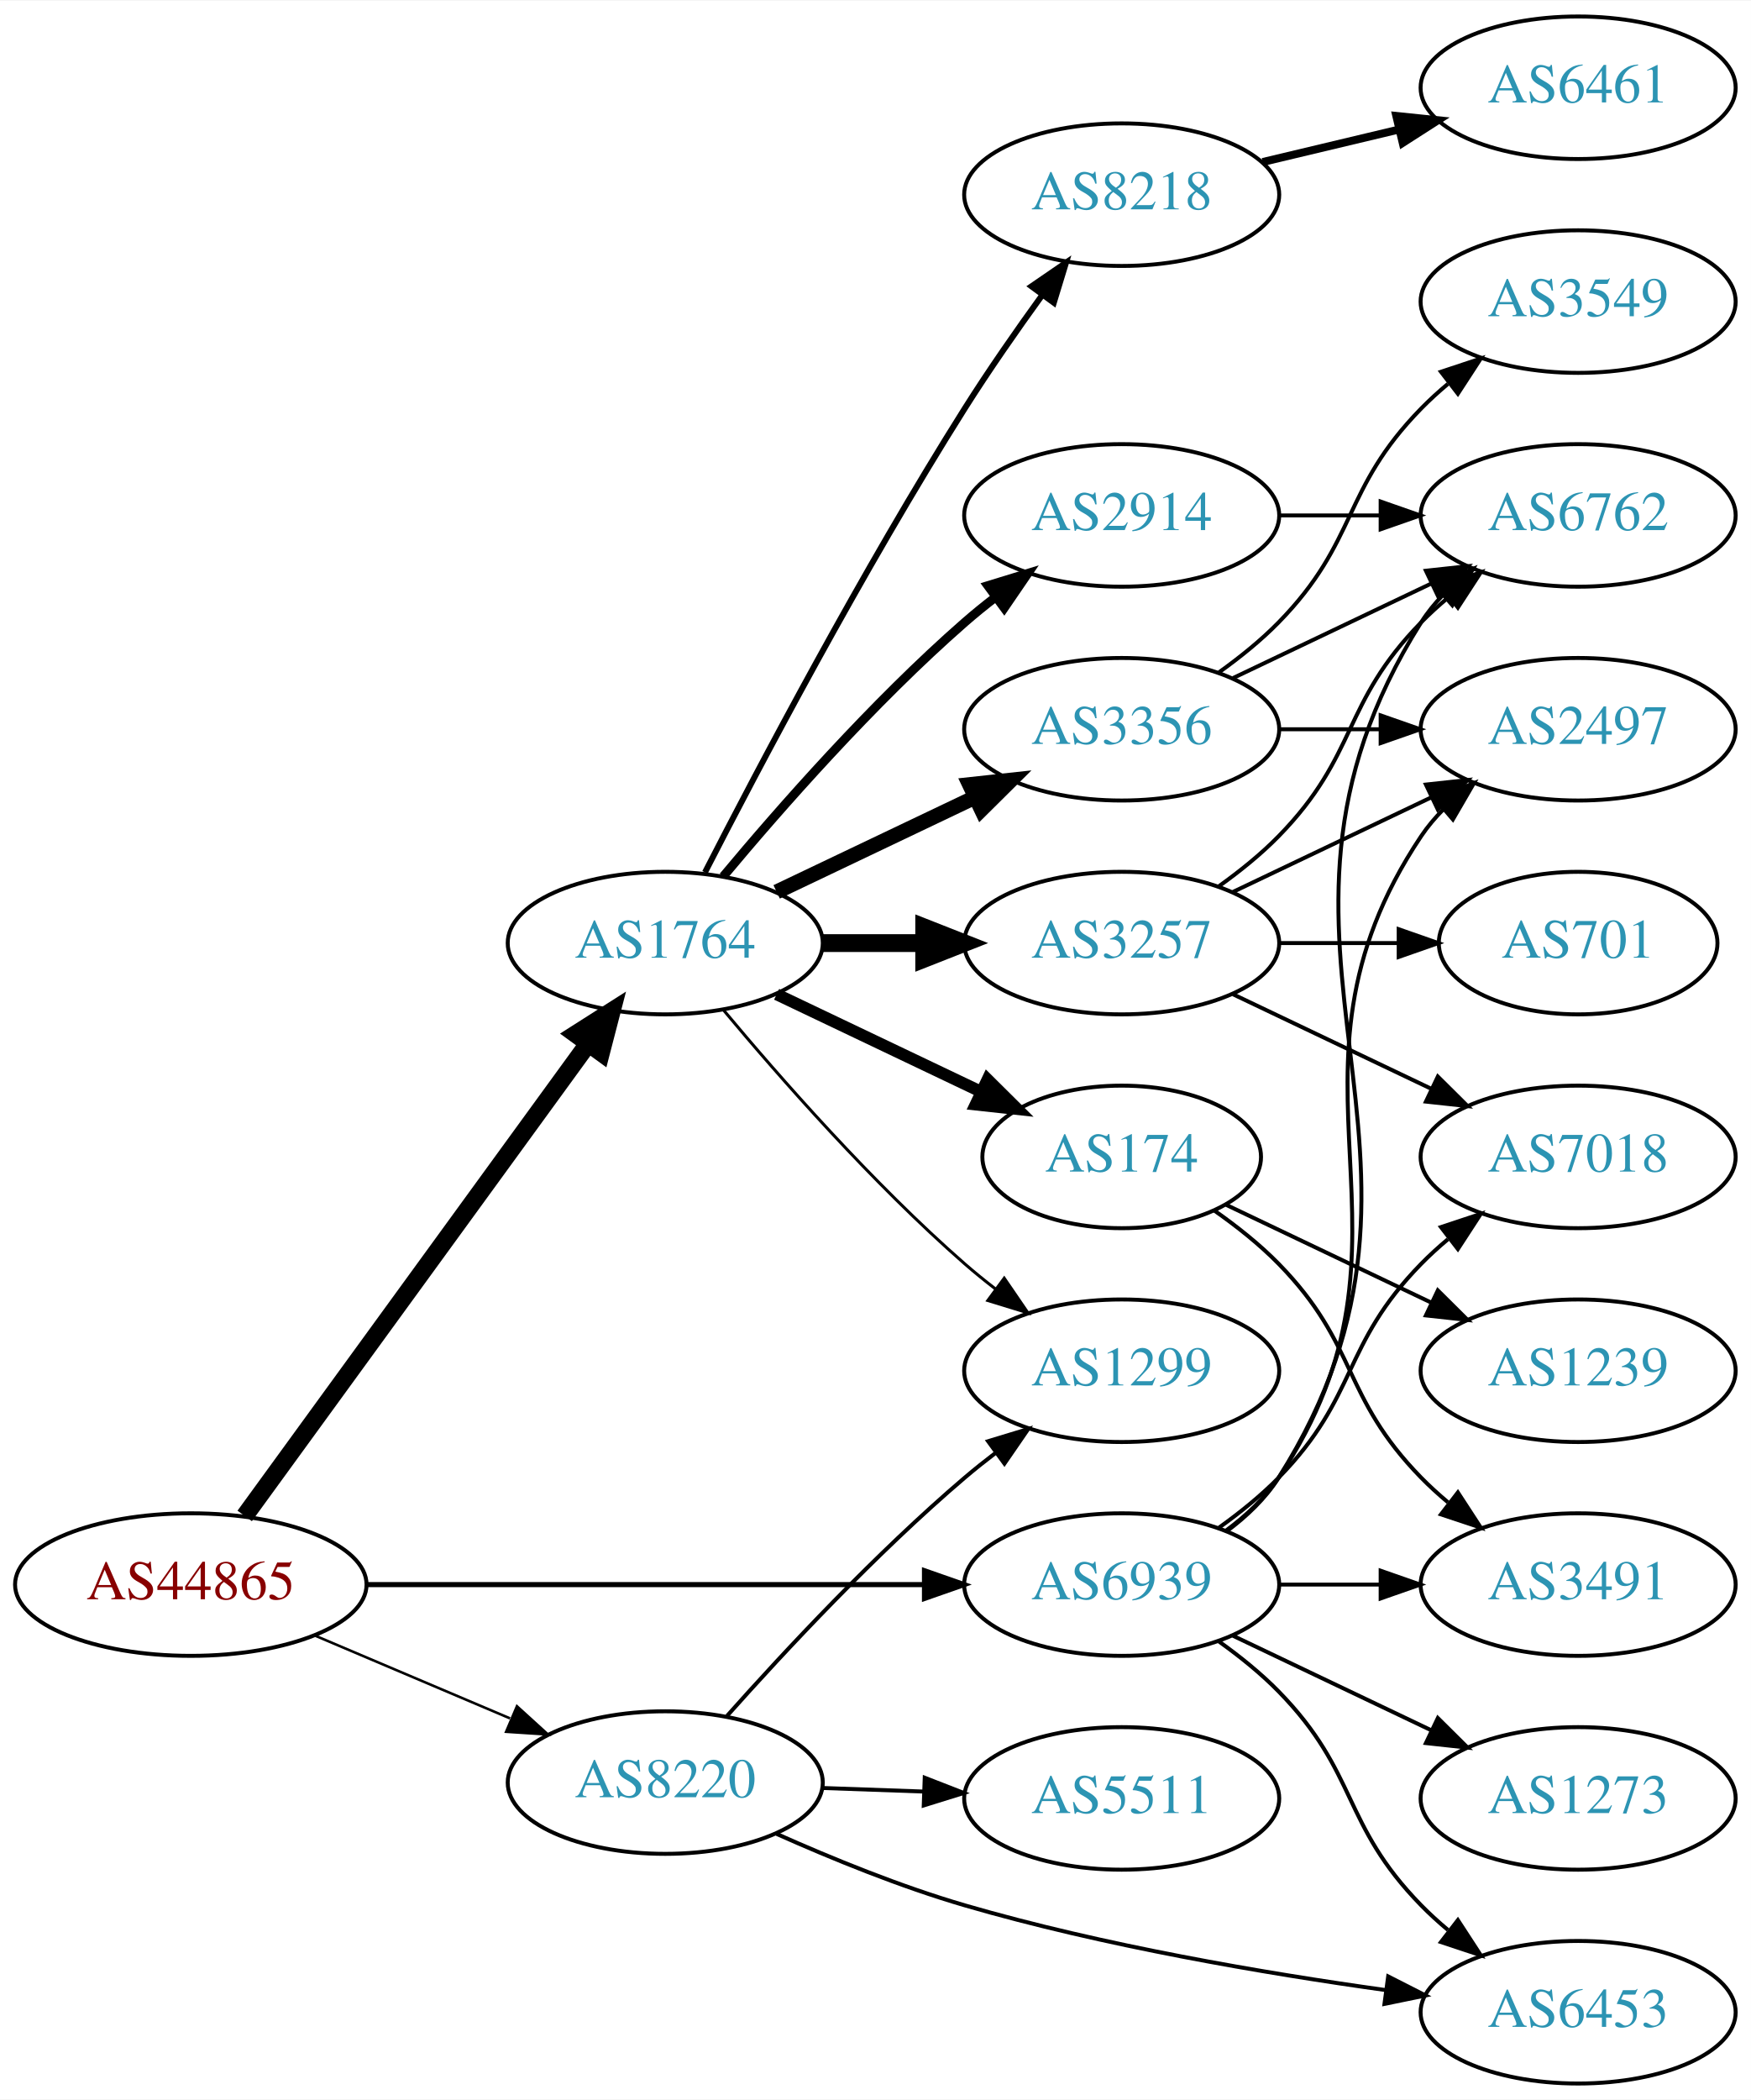
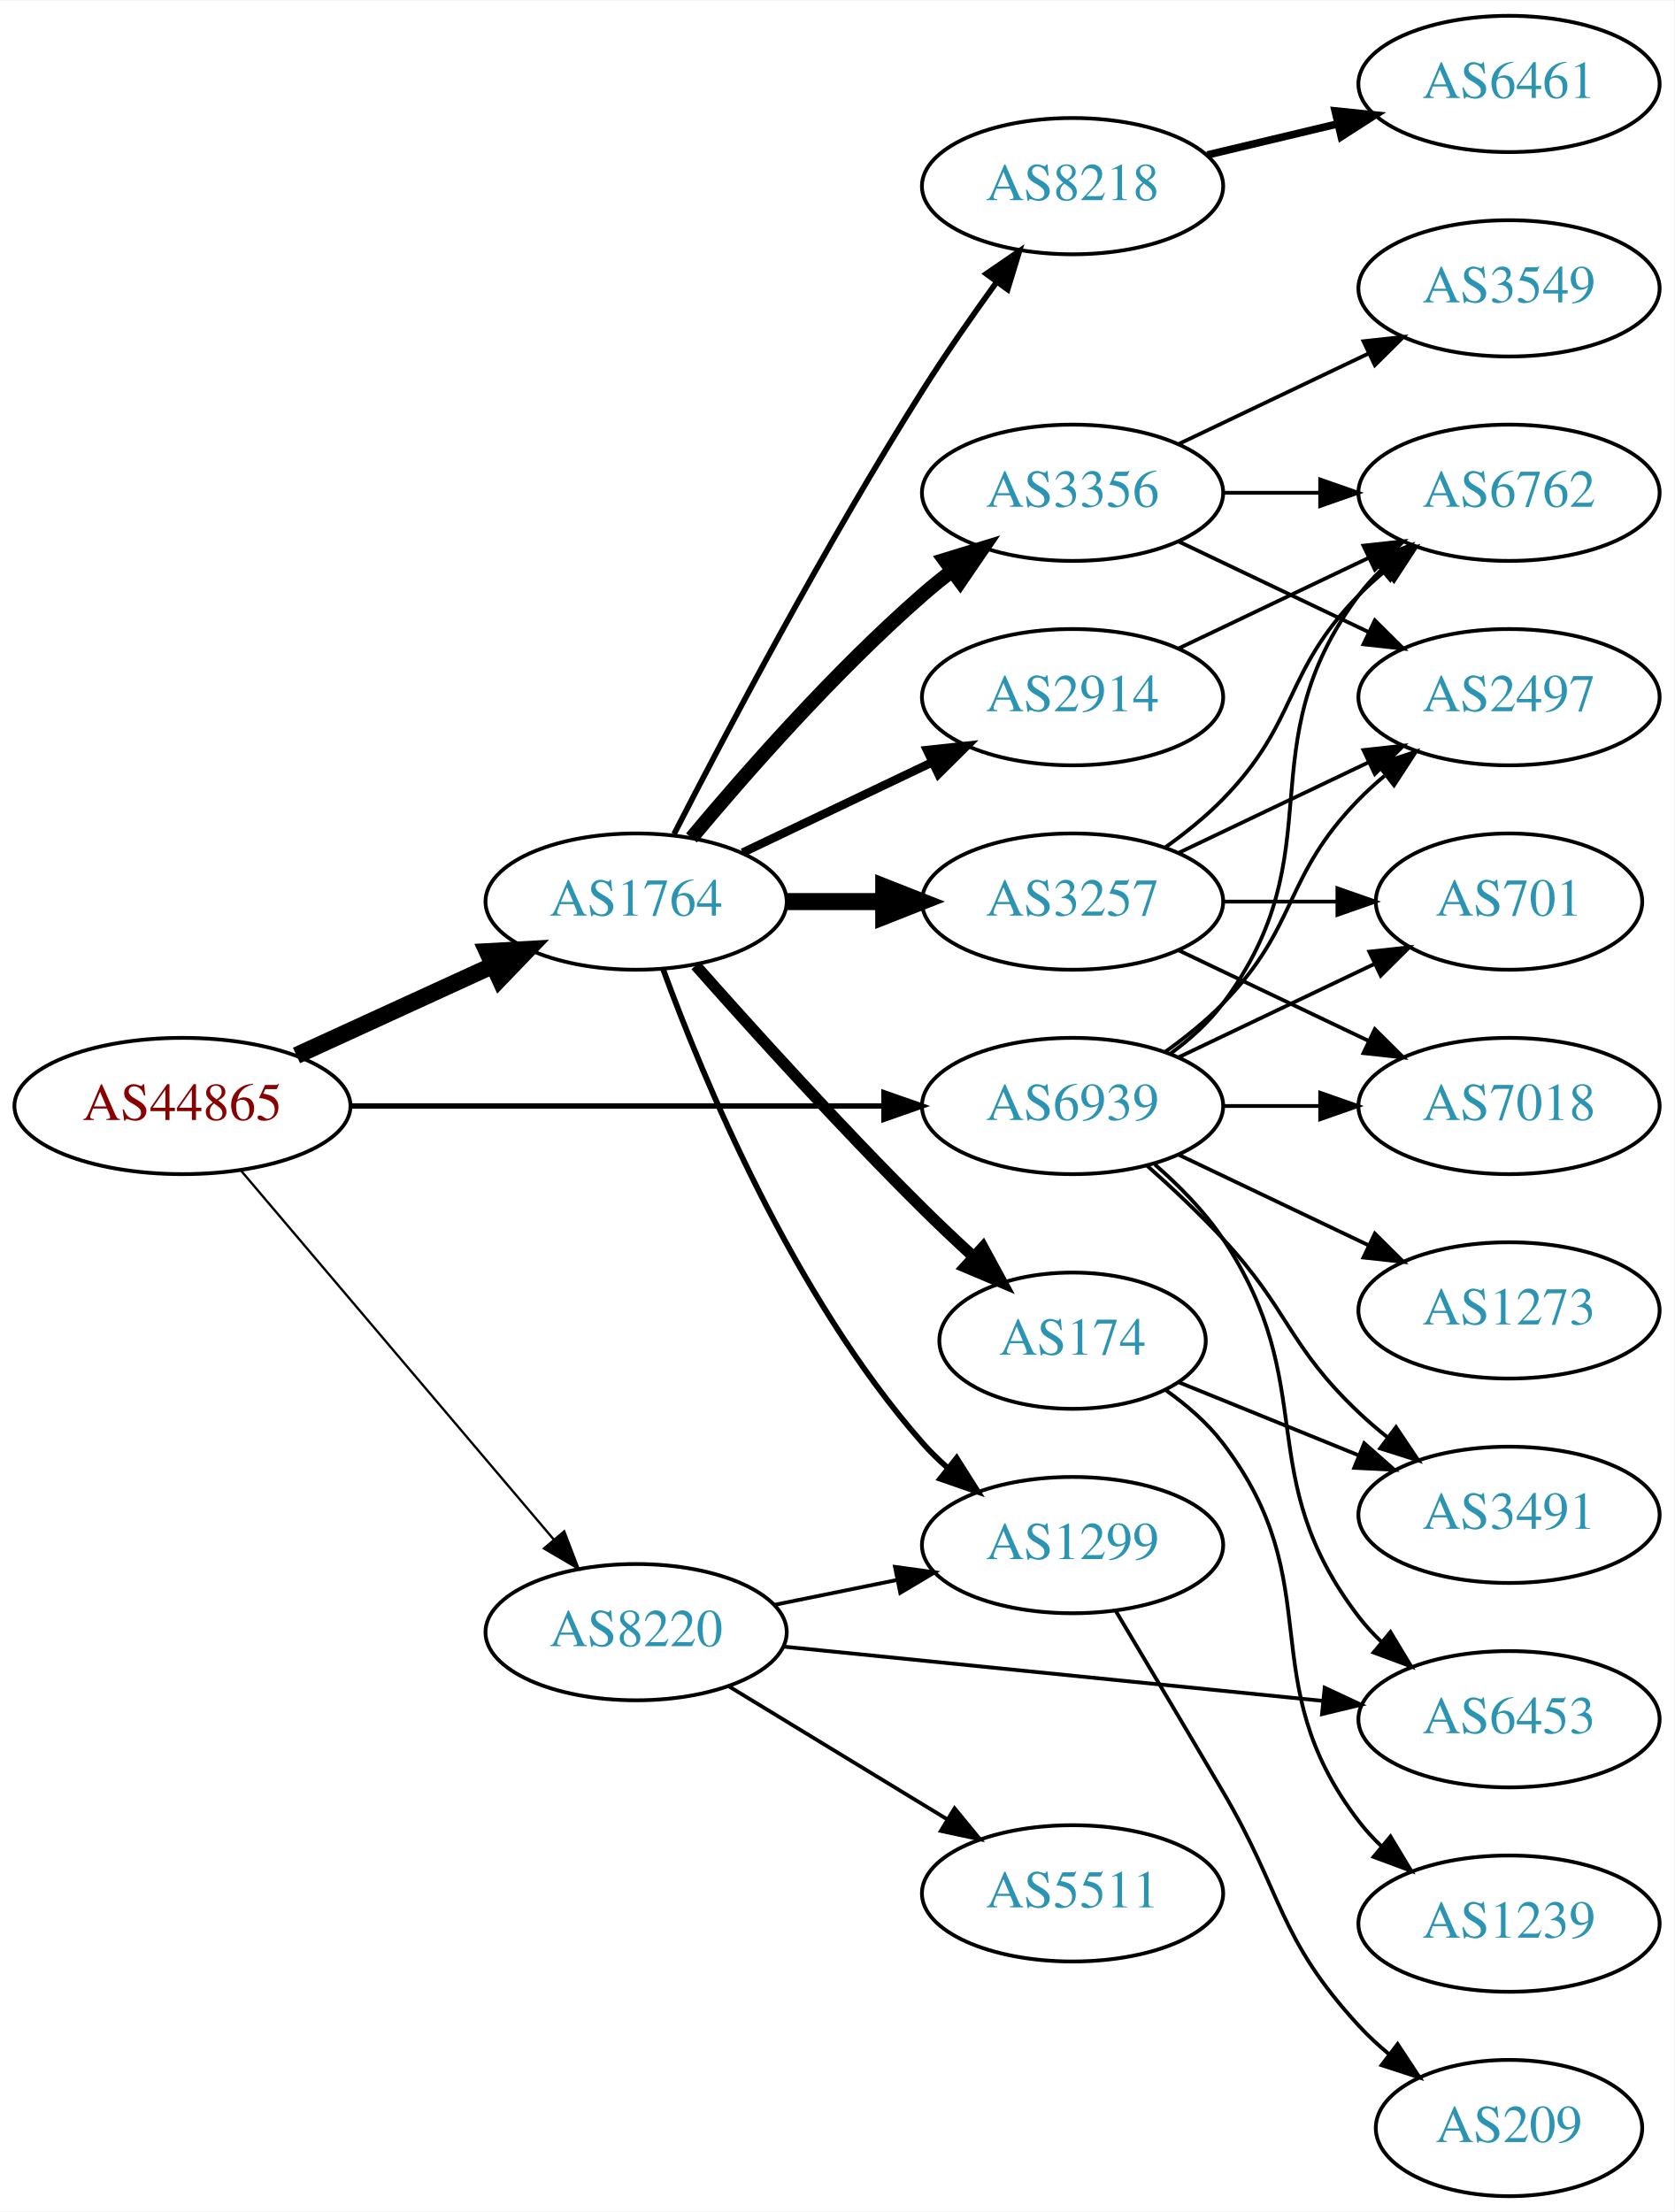
- <svg xmlns="http://www.w3.org/2000/svg" xmlns:xlink="http://www.w3.org/1999/xlink" width="442pt" height="530pt" viewBox="0.00 0.00 442.27 530.00">
-   <g id="graph0" class="graph" transform="scale(1 1) rotate(0) translate(4 526)">
-     <polygon fill="white" stroke="none" points="-4,4 -4,-526 438.271,-526 438.271,4 -4,4" />
+ <svg xmlns="http://www.w3.org/2000/svg" xmlns:xlink="http://www.w3.org/1999/xlink" width="442pt" height="584pt" viewBox="0.00 0.00 442.27 584.00">
+   <g id="graph0" class="graph" transform="scale(1 1) rotate(0) translate(4 580)">
+     <polygon fill="white" stroke="none" points="-4,4 -4,-580 438.271,-580 438.271,4 -4,4" />
    <g id="node1" class="node">
      <g id="a_node1">
        <a xlink:href="/asn/44865" xlink:title="AS44865 ~ derStandard.at GmbH [AT]">
-           <ellipse fill="#ffffff" stroke="black" cx="44.196" cy="-126" rx="44.393" ry="18" />
-           <text text-anchor="middle" x="44.196" y="-122.3" font-family="Times,serif" font-size="14.00" fill="#880000">AS44865</text>
+           <ellipse fill="#ffffff" stroke="black" cx="44.196" cy="-288" rx="44.393" ry="18" />
+           <text text-anchor="middle" x="44.196" y="-284.3" font-family="Times,serif" font-size="14.00" fill="#880000">AS44865</text>
        </a>
      </g>
    </g>
    <g id="node2" class="node">
      <g id="a_node2">
        <a xlink:href="/asn/1764" xlink:title="AS1764 ~ NEXTLAYER-AS [AT]">
-           <ellipse fill="#ffffff" stroke="black" cx="164.039" cy="-288" rx="39.794" ry="18" />
-           <text text-anchor="middle" x="164.039" y="-284.3" font-family="Times,serif" font-size="14.00" fill="#2c94b3">AS1764</text>
+           <ellipse fill="#ffffff" stroke="black" cx="164.039" cy="-342" rx="39.794" ry="18" />
+           <text text-anchor="middle" x="164.039" y="-338.3" font-family="Times,serif" font-size="14.00" fill="#2c94b3">AS1764</text>
        </a>
      </g>
    </g>
    <g id="edge1" class="edge">
-       <path fill="none" stroke="black" stroke-width="4.5" d="M57.807,-143.337C78.628,-171.96 120.29,-229.233 144.479,-262.486" />
-       <polygon fill="black" stroke="black" stroke-width="4.5" points="141.451,-265.017 150.518,-270.788 147.82,-260.385 141.451,-265.017" />
+       <path fill="none" stroke="black" stroke-width="4.5" d="M74.326,-301.348C89.937,-308.502 109.335,-317.391 126.007,-325.03" />
+       <polygon fill="black" stroke="black" stroke-width="4.5" points="124.727,-328.775 135.459,-329.362 128.008,-321.616 124.727,-328.775" />
    </g>
    <g id="node3" class="node">
      <g id="a_node3">
        <a xlink:href="/asn/8220" xlink:title="AS8220 ~ COLT [GB]">
-           <ellipse fill="#ffffff" stroke="black" cx="164.039" cy="-76" rx="39.794" ry="18" />
-           <text text-anchor="middle" x="164.039" y="-72.3" font-family="Times,serif" font-size="14.00" fill="#2c94b3">AS8220</text>
+           <ellipse fill="#ffffff" stroke="black" cx="164.039" cy="-149" rx="39.794" ry="18" />
+           <text text-anchor="middle" x="164.039" y="-145.3" font-family="Times,serif" font-size="14.00" fill="#2c94b3">AS8220</text>
        </a>
      </g>
    </g>
    <g id="edge2" class="edge">
-       <path fill="none" stroke="black" stroke-width="0.643" d="M75.543,-113.124C90.566,-106.75 108.857,-98.989 124.824,-92.214" />
-       <polygon fill="black" stroke="black" stroke-width="0.643" points="126.577,-95.272 134.416,-88.144 123.843,-88.829 126.577,-95.272" />
+       <path fill="none" stroke="black" stroke-width="0.614" d="M59.646,-270.956C80.343,-246.543 118.542,-201.485 142.267,-173.501" />
+       <polygon fill="black" stroke="black" stroke-width="0.614" points="145.042,-175.64 148.839,-165.749 139.702,-171.114 145.042,-175.64" />
    </g>
    <g id="node4" class="node">
      <g id="a_node4">
        <a xlink:href="/asn/6939" xlink:title="AS6939 ~ Hurricane Electric LLC [US]">
-           <ellipse fill="#ffffff" stroke="black" cx="279.332" cy="-126" rx="39.794" ry="18" />
-           <text text-anchor="middle" x="279.332" y="-122.3" font-family="Times,serif" font-size="14.00" fill="#2c94b3">AS6939</text>
+           <ellipse fill="#ffffff" stroke="black" cx="279.332" cy="-288" rx="39.794" ry="18" />
+           <text text-anchor="middle" x="279.332" y="-284.3" font-family="Times,serif" font-size="14.00" fill="#2c94b3">AS6939</text>
        </a>
      </g>
    </g>
    <g id="edge3" class="edge">
-       <path fill="none" stroke="black" stroke-width="1.286" d="M88.501,-126C128.439,-126 187.674,-126 229.329,-126" />
-       <polygon fill="black" stroke="black" stroke-width="1.286" points="229.518,-129.5 239.518,-126 229.518,-122.5 229.518,-129.5" />
+       <path fill="none" stroke="black" stroke-width="1.432" d="M88.501,-288C128.439,-288 187.674,-288 229.329,-288" />
+       <polygon fill="black" stroke="black" stroke-width="1.432" points="229.518,-291.5 239.518,-288 229.518,-284.5 229.518,-291.5" />
    </g>
    <g id="node5" class="node">
      <g id="a_node5">
        <a xlink:href="/asn/3257" xlink:title="AS3257 ~ GTT [DE]">
-           <ellipse fill="#ffffff" stroke="black" cx="279.332" cy="-288" rx="39.794" ry="18" />
-           <text text-anchor="middle" x="279.332" y="-284.3" font-family="Times,serif" font-size="14.00" fill="#2c94b3">AS3257</text>
+           <ellipse fill="#ffffff" stroke="black" cx="279.332" cy="-342" rx="39.794" ry="18" />
+           <text text-anchor="middle" x="279.332" y="-338.3" font-family="Times,serif" font-size="14.00" fill="#2c94b3">AS3257</text>
        </a>
      </g>
    </g>
    <g id="edge4" class="edge">
-       <path fill="none" stroke="black" stroke-width="4.5" d="M203.711,-288C211.914,-288 220.678,-288 229.21,-288" />
-       <polygon fill="black" stroke="black" stroke-width="4.5" points="229.449,-291.938 239.449,-288 229.449,-284.063 229.449,-291.938" />
+       <path fill="none" stroke="black" stroke-width="4.5" d="M203.711,-342C211.914,-342 220.678,-342 229.21,-342" />
+       <polygon fill="black" stroke="black" stroke-width="4.5" points="229.449,-345.938 239.449,-342 229.449,-338.063 229.449,-345.938" />
    </g>
    <g id="node6" class="node">
      <g id="a_node6">
-         <a xlink:href="/asn/174" xlink:title="AS174 ~ Cogent Communications [US]">
-           <ellipse fill="#ffffff" stroke="black" cx="279.332" cy="-234" rx="35.194" ry="18" />
-           <text text-anchor="middle" x="279.332" y="-230.3" font-family="Times,serif" font-size="14.00" fill="#2c94b3">AS174</text>
+         <a xlink:href="/asn/8218" xlink:title="AS8218 ~ legacy Neotelecoms [FR]">
+           <ellipse fill="#ffffff" stroke="black" cx="279.332" cy="-531" rx="39.794" ry="18" />
+           <text text-anchor="middle" x="279.332" y="-527.3" font-family="Times,serif" font-size="14.00" fill="#2c94b3">AS8218</text>
        </a>
      </g>
    </g>
    <g id="edge5" class="edge">
-       <path fill="none" stroke="black" stroke-width="3" d="M192.175,-275.066C207.607,-267.71 227.092,-258.423 243.628,-250.541" />
-       <polygon fill="black" stroke="black" stroke-width="3" points="245.448,-253.551 252.969,-246.089 242.436,-247.232 245.448,-253.551" />
+       <path fill="none" stroke="black" stroke-width="1.5" d="M174.065,-359.852C187.501,-386.055 213.95,-436.237 239.685,-477 245.748,-486.604 252.868,-496.813 259.333,-505.739" />
+       <polygon fill="black" stroke="black" stroke-width="1.5" points="256.54,-507.848 265.276,-513.843 262.185,-503.709 256.54,-507.848" />
    </g>
    <g id="node7" class="node">
      <g id="a_node7">
-         <a xlink:href="/asn/3356" xlink:title="AS3356 ~ Level 3 Parent, LLC [US]">
-           <ellipse fill="#ffffff" stroke="black" cx="279.332" cy="-342" rx="39.794" ry="18" />
-           <text text-anchor="middle" x="279.332" y="-338.3" font-family="Times,serif" font-size="14.00" fill="#2c94b3">AS3356</text>
+         <a xlink:href="/asn/174" xlink:title="AS174 ~ Cogent Communications [US]">
+           <ellipse fill="#ffffff" stroke="black" cx="279.332" cy="-226" rx="35.194" ry="18" />
+           <text text-anchor="middle" x="279.332" y="-222.3" font-family="Times,serif" font-size="14.00" fill="#2c94b3">AS174</text>
        </a>
      </g>
    </g>
    <g id="edge6" class="edge">
-       <path fill="none" stroke="black" stroke-width="3.75" d="M192.175,-300.934C207.169,-308.081 225.99,-317.052 242.213,-324.785" />
-       <polygon fill="black" stroke="black" stroke-width="3.75" points="240.884,-328.028 251.417,-329.171 243.895,-321.709 240.884,-328.028" />
+       <path fill="none" stroke="black" stroke-width="3" d="M179.768,-325.145C194.526,-308.469 218.092,-282.407 239.685,-261 243.968,-256.754 248.639,-252.348 253.207,-248.152" />
+       <polygon fill="black" stroke="black" stroke-width="3" points="255.648,-250.663 260.708,-241.354 250.948,-245.475 255.648,-250.663" />
    </g>
    <g id="node8" class="node">
      <g id="a_node8">
        <a xlink:href="/asn/2914" xlink:title="AS2914 ~ NTT America, Inc. [US]">
          <ellipse fill="#ffffff" stroke="black" cx="279.332" cy="-396" rx="39.794" ry="18" />
          <text text-anchor="middle" x="279.332" y="-392.3" font-family="Times,serif" font-size="14.00" fill="#2c94b3">AS2914</text>
        </a>
      </g>
    </g>
    <g id="edge7" class="edge">
-       <path fill="none" stroke="black" stroke-width="2.25" d="M178.669,-304.817C192.951,-321.929 216.498,-348.745 239.685,-369 242.151,-371.154 244.789,-373.294 247.487,-375.372" />
-       <polygon fill="black" stroke="black" stroke-width="2.25" points="245.512,-378.264 255.641,-381.37 249.66,-372.625 245.512,-378.264" />
+       <path fill="none" stroke="black" stroke-width="2.25" d="M192.175,-354.934C207.169,-362.081 225.99,-371.052 242.213,-378.785" />
+       <polygon fill="black" stroke="black" stroke-width="2.25" points="240.884,-382.028 251.417,-383.171 243.895,-375.709 240.884,-382.028" />
    </g>
    <g id="node9" class="node">
      <g id="a_node9">
-         <a xlink:href="/asn/8218" xlink:title="AS8218 ~ legacy Neotelecoms [FR]">
-           <ellipse fill="#ffffff" stroke="black" cx="279.332" cy="-477" rx="39.794" ry="18" />
-           <text text-anchor="middle" x="279.332" y="-473.3" font-family="Times,serif" font-size="14.00" fill="#2c94b3">AS8218</text>
+         <a xlink:href="/asn/3356" xlink:title="AS3356 ~ Level 3 Parent, LLC [US]">
+           <ellipse fill="#ffffff" stroke="black" cx="279.332" cy="-450" rx="39.794" ry="18" />
+           <text text-anchor="middle" x="279.332" y="-446.3" font-family="Times,serif" font-size="14.00" fill="#2c94b3">AS3356</text>
        </a>
      </g>
    </g>
    <g id="edge8" class="edge">
-       <path fill="none" stroke="black" stroke-width="1.5" d="M174.065,-305.852C187.501,-332.055 213.95,-382.237 239.685,-423 245.748,-432.604 252.868,-442.813 259.333,-451.739" />
-       <polygon fill="black" stroke="black" stroke-width="1.5" points="256.54,-453.848 265.276,-459.843 262.185,-449.709 256.54,-453.848" />
+       <path fill="none" stroke="black" stroke-width="3.75" d="M178.669,-358.817C192.951,-375.929 216.498,-402.745 239.685,-423 242.151,-425.154 244.789,-427.294 247.487,-429.372" />
+       <polygon fill="black" stroke="black" stroke-width="3.75" points="245.512,-432.264 255.641,-435.37 249.66,-426.625 245.512,-432.264" />
    </g>
    <g id="node10" class="node">
      <g id="a_node10">
        <a xlink:href="/asn/1299" xlink:title="AS1299 ~ Telia Carrier [EU]">
-           <ellipse fill="#ffffff" stroke="black" cx="279.332" cy="-180" rx="39.794" ry="18" />
-           <text text-anchor="middle" x="279.332" y="-176.3" font-family="Times,serif" font-size="14.00" fill="#2c94b3">AS1299</text>
+           <ellipse fill="#ffffff" stroke="black" cx="279.332" cy="-172" rx="39.794" ry="18" />
+           <text text-anchor="middle" x="279.332" y="-168.3" font-family="Times,serif" font-size="14.00" fill="#2c94b3">AS1299</text>
        </a>
      </g>
    </g>
    <g id="edge9" class="edge">
-       <path fill="none" stroke="black" stroke-width="0.75" d="M178.669,-271.183C192.951,-254.071 216.498,-227.255 239.685,-207 242.151,-204.846 244.789,-202.706 247.487,-200.628" />
-       <polygon fill="black" stroke="black" stroke-width="0.75" points="249.66,-203.375 255.641,-194.63 245.512,-197.736 249.66,-203.375" />
-     </g>
-     <g id="edge21" class="edge">
-       <path fill="none" stroke="black" d="M179.634,-92.828C194.103,-109.067 217.287,-133.928 239.685,-153 242.178,-155.122 244.835,-157.241 247.544,-159.305" />
-       <polygon fill="black" stroke="black" points="245.58,-162.204 255.718,-165.281 249.712,-156.553 245.58,-162.204" />
+       <path fill="none" stroke="black" stroke-width="1.5" d="M171.186,-324.083C181.73,-295.265 205.482,-237.915 239.685,-199 241.661,-196.752 243.86,-194.596 246.18,-192.55" />
+       <polygon fill="black" stroke="black" stroke-width="1.5" points="248.713,-195.008 254.375,-186.053 244.364,-189.523 248.713,-195.008" />
+     </g>
+     <g id="edge22" class="edge">
+       <path fill="none" stroke="black" d="M200.574,-156.214C210.803,-158.291 222.104,-160.585 232.846,-162.766" />
+       <polygon fill="black" stroke="black" points="232.425,-166.252 242.922,-164.811 233.818,-159.392 232.425,-166.252" />
    </g>
    <g id="node19" class="node">
      <g id="a_node19">
        <a xlink:href="/asn/6453" xlink:title="AS6453 ~ TATA COMMUNICATIONS (AMERICA) INC [US]">
-           <ellipse fill="#ffffff" stroke="black" cx="394.625" cy="-18" rx="39.794" ry="18" />
-           <text text-anchor="middle" x="394.625" y="-14.3" font-family="Times,serif" font-size="14.00" fill="#2c94b3">AS6453</text>
-         </a>
-       </g>
-     </g>
-     <g id="edge22" class="edge">
-       <path fill="none" stroke="black" d="M192.169,-63.038C206.107,-56.818 223.519,-49.712 239.685,-45 274.674,-34.801 315.324,-27.872 346.063,-23.589" />
-       <polygon fill="black" stroke="black" points="346.643,-27.043 356.085,-22.237 345.707,-20.105 346.643,-27.043" />
+           <ellipse fill="#ffffff" stroke="black" cx="394.625" cy="-126" rx="39.794" ry="18" />
+           <text text-anchor="middle" x="394.625" y="-122.3" font-family="Times,serif" font-size="14.00" fill="#2c94b3">AS6453</text>
+         </a>
+       </g>
+     </g>
+     <g id="edge21" class="edge">
+       <path fill="none" stroke="black" d="M203.042,-145.176C242.096,-141.247 303.023,-135.116 345.439,-130.848" />
+       <polygon fill="black" stroke="black" points="345.931,-134.317 355.531,-129.833 345.231,-127.352 345.931,-134.317" />
    </g>
    <g id="node20" class="node">
      <g id="a_node20">
        <a xlink:href="/asn/5511" xlink:title="AS5511 ~ Orange S.A. [FR]">
-           <ellipse fill="#ffffff" stroke="black" cx="279.332" cy="-72" rx="39.794" ry="18" />
-           <text text-anchor="middle" x="279.332" y="-68.3" font-family="Times,serif" font-size="14.00" fill="#2c94b3">AS5511</text>
+           <ellipse fill="#ffffff" stroke="black" cx="279.332" cy="-80" rx="39.794" ry="18" />
+           <text text-anchor="middle" x="279.332" y="-76.3" font-family="Times,serif" font-size="14.00" fill="#2c94b3">AS5511</text>
        </a>
      </g>
    </g>
    <g id="edge23" class="edge">
-       <path fill="none" stroke="black" d="M203.711,-74.635C211.914,-74.345 220.678,-74.036 229.21,-73.734" />
-       <polygon fill="black" stroke="black" points="229.579,-77.224 239.449,-73.373 229.332,-70.228 229.579,-77.224" />
+       <path fill="none" stroke="black" d="M188.513,-134.703C205.223,-124.526 227.878,-110.728 246.255,-99.536" />
+       <polygon fill="black" stroke="black" points="248.167,-102.469 254.887,-94.278 244.526,-96.491 248.167,-102.469" />
+     </g>
+     <g id="node12" class="node">
+       <g id="a_node12">
+         <a xlink:href="/asn/7018" xlink:title="AS7018 ~ AT&amp;T Services, Inc. [US]">
+           <ellipse fill="#ffffff" stroke="black" cx="394.625" cy="-288" rx="39.794" ry="18" />
+           <text text-anchor="middle" x="394.625" y="-284.3" font-family="Times,serif" font-size="14.00" fill="#2c94b3">AS7018</text>
+         </a>
+       </g>
+     </g>
+     <g id="edge27" class="edge">
+       <path fill="none" stroke="black" d="M319.004,-288C327.207,-288 335.971,-288 344.503,-288" />
+       <polygon fill="black" stroke="black" points="344.742,-291.5 354.742,-288 344.742,-284.5 344.742,-291.5" />
+     </g>
+     <g id="node13" class="node">
+       <g id="a_node13">
+         <a xlink:href="/asn/6762" xlink:title="AS6762 ~ TELECOM ITALIA SPARKLE S.p.A. [IT]">
+           <ellipse fill="#ffffff" stroke="black" cx="394.625" cy="-450" rx="39.794" ry="18" />
+           <text text-anchor="middle" x="394.625" y="-446.3" font-family="Times,serif" font-size="14.00" fill="#2c94b3">AS6762</text>
+         </a>
+       </g>
+     </g>
+     <g id="edge26" class="edge">
+       <path fill="none" stroke="black" d="M305.262,-301.882C310.338,-305.611 315.256,-310.016 318.978,-315 349.249,-355.542 324.707,-382.458 354.978,-423 356.723,-425.336 358.73,-427.545 360.893,-429.617" />
+       <polygon fill="black" stroke="black" points="358.771,-432.405 368.694,-436.118 363.253,-427.027 358.771,-432.405" />
+     </g>
+     <g id="node14" class="node">
+       <g id="a_node14">
+         <a xlink:href="/asn/2497" xlink:title="AS2497 ~ Internet Initiative Japan Inc. [JP]">
+           <ellipse fill="#ffffff" stroke="black" cx="394.625" cy="-396" rx="39.794" ry="18" />
+           <text text-anchor="middle" x="394.625" y="-392.3" font-family="Times,serif" font-size="14.00" fill="#2c94b3">AS2497</text>
+         </a>
+       </g>
+     </g>
+     <g id="edge25" class="edge">
+       <path fill="none" stroke="black" d="M303.926,-302.389C309.182,-306.148 314.513,-310.437 318.978,-315 339.151,-335.617 334.806,-348.383 354.978,-369 357.071,-371.139 359.354,-373.218 361.731,-375.21" />
+       <polygon fill="black" stroke="black" points="359.974,-378.275 370.031,-381.611 364.249,-372.732 359.974,-378.275" />
+     </g>
+     <g id="node15" class="node">
+       <g id="a_node15">
+         <a xlink:href="/asn/701" xlink:title="AS701 ~ UUNET [US]">
+           <ellipse fill="#ffffff" stroke="black" cx="394.625" cy="-342" rx="35.194" ry="18" />
+           <text text-anchor="middle" x="394.625" y="-338.3" font-family="Times,serif" font-size="14.00" fill="#2c94b3">AS701</text>
+         </a>
+       </g>
+     </g>
+     <g id="edge31" class="edge">
+       <path fill="none" stroke="black" d="M307.468,-300.934C322.9,-308.29 342.385,-317.577 358.92,-325.459" />
+       <polygon fill="black" stroke="black" points="357.729,-328.768 368.262,-329.911 360.741,-322.449 357.729,-328.768" />
+     </g>
+     <g id="node17" class="node">
+       <g id="a_node17">
+         <a xlink:href="/asn/3491" xlink:title="AS3491 ~ PCCW Global, Inc. [US]">
+           <ellipse fill="#ffffff" stroke="black" cx="394.625" cy="-180" rx="39.794" ry="18" />
+           <text text-anchor="middle" x="394.625" y="-176.3" font-family="Times,serif" font-size="14.00" fill="#2c94b3">AS3491</text>
+         </a>
+       </g>
+     </g>
+     <g id="edge29" class="edge">
+       <path fill="none" stroke="black" d="M299.024,-272.232C305.566,-266.417 312.811,-259.627 318.978,-253 336.664,-233.995 336.13,-224.853 354.978,-207 357.355,-204.749 359.933,-202.542 362.59,-200.42" />
+       <polygon fill="black" stroke="black" points="364.781,-203.152 370.682,-194.353 360.582,-197.552 364.781,-203.152" />
+     </g>
+     <g id="edge30" class="edge">
+       <path fill="none" stroke="black" d="M301.083,-272.535C307.498,-266.947 314.142,-260.22 318.978,-253 345.267,-213.755 326.268,-190.511 354.978,-153 356.75,-150.685 358.778,-148.491 360.955,-146.429" />
+       <polygon fill="black" stroke="black" points="363.312,-149.022 368.781,-139.948 358.847,-143.63 363.312,-149.022" />
+     </g>
+     <g id="node22" class="node">
+       <g id="a_node22">
+         <a xlink:href="/asn/1273" xlink:title="AS1273 ~ Vodafone Group PLC [EU]">
+           <ellipse fill="#ffffff" stroke="black" cx="394.625" cy="-234" rx="39.794" ry="18" />
+           <text text-anchor="middle" x="394.625" y="-230.3" font-family="Times,serif" font-size="14.00" fill="#2c94b3">AS1273</text>
+         </a>
+       </g>
+     </g>
+     <g id="edge28" class="edge">
+       <path fill="none" stroke="black" d="M307.468,-275.066C322.462,-267.919 341.283,-258.948 357.506,-251.215" />
+       <polygon fill="black" stroke="black" points="359.188,-254.291 366.71,-246.829 356.177,-247.972 359.188,-254.291" />
+     </g>
+     <g id="edge11" class="edge">
+       <path fill="none" stroke="black" d="M307.468,-329.066C322.462,-321.919 341.283,-312.948 357.506,-305.215" />
+       <polygon fill="black" stroke="black" points="359.188,-308.291 366.71,-300.829 356.177,-301.972 359.188,-308.291" />
+     </g>
+     <g id="edge12" class="edge">
+       <path fill="none" stroke="black" d="M303.926,-356.389C309.182,-360.148 314.513,-364.437 318.978,-369 339.151,-389.617 334.806,-402.383 354.978,-423 357.071,-425.139 359.354,-427.218 361.731,-429.21" />
+       <polygon fill="black" stroke="black" points="359.974,-432.275 370.031,-435.611 364.249,-426.732 359.974,-432.275" />
+     </g>
+     <g id="edge13" class="edge">
+       <path fill="none" stroke="black" d="M307.468,-354.934C322.462,-362.081 341.283,-371.052 357.506,-378.785" />
+       <polygon fill="black" stroke="black" points="356.177,-382.028 366.71,-383.171 359.188,-375.709 356.177,-382.028" />
+     </g>
+     <g id="edge14" class="edge">
+       <path fill="none" stroke="black" d="M319.004,-342C328.709,-342 339.2,-342 349.163,-342" />
+       <polygon fill="black" stroke="black" points="349.299,-345.5 359.299,-342 349.299,-338.5 349.299,-345.5" />
    </g>
    <g id="node11" class="node">
      <g id="a_node11">
-         <a xlink:href="/asn/7018" xlink:title="AS7018 ~ AT&amp;T Services, Inc. [US]">
-           <ellipse fill="#ffffff" stroke="black" cx="394.625" cy="-234" rx="39.794" ry="18" />
-           <text text-anchor="middle" x="394.625" y="-230.3" font-family="Times,serif" font-size="14.00" fill="#2c94b3">AS7018</text>
-         </a>
-       </g>
-     </g>
-     <g id="edge24" class="edge">
-       <path fill="none" stroke="black" d="M303.926,-140.389C309.182,-144.148 314.513,-148.437 318.978,-153 339.151,-173.617 334.806,-186.383 354.978,-207 357.071,-209.139 359.354,-211.218 361.731,-213.21" />
-       <polygon fill="black" stroke="black" points="359.974,-216.275 370.031,-219.611 364.249,-210.732 359.974,-216.275" />
-     </g>
-     <g id="node12" class="node">
-       <g id="a_node12">
-         <a xlink:href="/asn/2497" xlink:title="AS2497 ~ Internet Initiative Japan Inc. [JP]">
-           <ellipse fill="#ffffff" stroke="black" cx="394.625" cy="-342" rx="39.794" ry="18" />
-           <text text-anchor="middle" x="394.625" y="-338.3" font-family="Times,serif" font-size="14.00" fill="#2c94b3">AS2497</text>
-         </a>
-       </g>
-     </g>
-     <g id="edge26" class="edge">
-       <path fill="none" stroke="black" d="M305.651,-139.607C310.707,-143.351 315.518,-147.831 318.978,-153 360.003,-214.294 313.954,-253.706 354.978,-315 356.6,-317.423 358.519,-319.695 360.621,-321.81" />
-       <polygon fill="black" stroke="black" points="358.434,-324.546 368.306,-328.393 362.988,-319.229 358.434,-324.546" />
-     </g>
-     <g id="node14" class="node">
-       <g id="a_node14">
-         <a xlink:href="/asn/6762" xlink:title="AS6762 ~ TELECOM ITALIA SPARKLE S.p.A. [IT]">
-           <ellipse fill="#ffffff" stroke="black" cx="394.625" cy="-396" rx="39.794" ry="18" />
-           <text text-anchor="middle" x="394.625" y="-392.3" font-family="Times,serif" font-size="14.00" fill="#2c94b3">AS6762</text>
-         </a>
-       </g>
-     </g>
-     <g id="edge25" class="edge">
-       <path fill="none" stroke="black" d="M305.858,-139.472C310.903,-143.223 315.658,-147.74 318.978,-153 370.928,-235.3 303.028,-286.7 354.978,-369 356.534,-371.466 358.406,-373.768 360.475,-375.905" />
-       <polygon fill="black" stroke="black" points="358.254,-378.611 368.099,-382.528 362.845,-373.327 358.254,-378.611" />
-     </g>
-     <g id="node15" class="node">
-       <g id="a_node15">
-         <a xlink:href="/asn/3491" xlink:title="AS3491 ~ PCCW Global, Inc. [US]">
-           <ellipse fill="#ffffff" stroke="black" cx="394.625" cy="-126" rx="39.794" ry="18" />
-           <text text-anchor="middle" x="394.625" y="-122.3" font-family="Times,serif" font-size="14.00" fill="#2c94b3">AS3491</text>
-         </a>
-       </g>
-     </g>
-     <g id="edge27" class="edge">
-       <path fill="none" stroke="black" d="M319.004,-126C327.207,-126 335.971,-126 344.503,-126" />
-       <polygon fill="black" stroke="black" points="344.742,-129.5 354.742,-126 344.742,-122.5 344.742,-129.5" />
-     </g>
-     <g id="edge28" class="edge">
-       <path fill="none" stroke="black" d="M303.926,-111.611C309.182,-107.852 314.513,-103.563 318.978,-99 339.151,-78.383 334.806,-65.617 354.978,-45 357.071,-42.861 359.354,-40.782 361.731,-38.79" />
-       <polygon fill="black" stroke="black" points="364.249,-41.268 370.031,-32.389 359.974,-35.725 364.249,-41.268" />
-     </g>
-     <g id="node21" class="node">
-       <g id="a_node21">
-         <a xlink:href="/asn/1273" xlink:title="AS1273 ~ Vodafone Group PLC [EU]">
-           <ellipse fill="#ffffff" stroke="black" cx="394.625" cy="-72" rx="39.794" ry="18" />
-           <text text-anchor="middle" x="394.625" y="-68.3" font-family="Times,serif" font-size="14.00" fill="#2c94b3">AS1273</text>
-         </a>
-       </g>
-     </g>
-     <g id="edge29" class="edge">
-       <path fill="none" stroke="black" d="M307.468,-113.066C322.462,-105.919 341.283,-96.948 357.506,-89.215" />
-       <polygon fill="black" stroke="black" points="359.188,-92.291 366.71,-84.829 356.177,-85.972 359.188,-92.291" />
+         <a xlink:href="/asn/6461" xlink:title="AS6461 ~ ZAYO-6461 [US]">
+           <ellipse fill="#ffffff" stroke="black" cx="394.625" cy="-558" rx="39.794" ry="18" />
+           <text text-anchor="middle" x="394.625" y="-554.3" font-family="Times,serif" font-size="14.00" fill="#2c94b3">AS6461</text>
+         </a>
+       </g>
    </g>
    <g id="edge10" class="edge">
-       <path fill="none" stroke="black" d="M307.468,-275.066C322.462,-267.919 341.283,-258.948 357.506,-251.215" />
-       <polygon fill="black" stroke="black" points="359.188,-254.291 366.71,-246.829 356.177,-247.972 359.188,-254.291" />
-     </g>
-     <g id="edge11" class="edge">
-       <path fill="none" stroke="black" d="M307.468,-300.934C322.462,-308.081 341.283,-317.052 357.506,-324.785" />
-       <polygon fill="black" stroke="black" points="356.177,-328.028 366.71,-329.171 359.188,-321.709 356.177,-328.028" />
-     </g>
-     <g id="node13" class="node">
-       <g id="a_node13">
-         <a xlink:href="/asn/701" xlink:title="AS701 ~ UUNET [US]">
-           <ellipse fill="#ffffff" stroke="black" cx="394.625" cy="-288" rx="35.194" ry="18" />
-           <text text-anchor="middle" x="394.625" y="-284.3" font-family="Times,serif" font-size="14.00" fill="#2c94b3">AS701</text>
-         </a>
-       </g>
-     </g>
-     <g id="edge12" class="edge">
-       <path fill="none" stroke="black" d="M319.004,-288C328.709,-288 339.2,-288 349.163,-288" />
-       <polygon fill="black" stroke="black" points="349.299,-291.5 359.299,-288 349.299,-284.5 349.299,-291.5" />
-     </g>
-     <g id="edge13" class="edge">
-       <path fill="none" stroke="black" d="M303.926,-302.389C309.182,-306.148 314.513,-310.437 318.978,-315 339.151,-335.617 334.806,-348.383 354.978,-369 357.071,-371.139 359.354,-373.218 361.731,-375.21" />
-       <polygon fill="black" stroke="black" points="359.974,-378.275 370.031,-381.611 364.249,-372.732 359.974,-378.275" />
-     </g>
-     <g id="edge14" class="edge">
-       <path fill="none" stroke="black" d="M302.714,-220.468C308.356,-216.51 314.17,-211.914 318.978,-207 339.151,-186.383 334.806,-173.617 354.978,-153 357.071,-150.861 359.354,-148.782 361.731,-146.79" />
-       <polygon fill="black" stroke="black" points="364.249,-149.268 370.031,-140.389 359.974,-143.725 364.249,-149.268" />
+       <path fill="none" stroke="black" stroke-width="2" d="M314.939,-539.248C325.81,-541.838 337.964,-544.735 349.407,-547.462" />
+       <polygon fill="black" stroke="black" stroke-width="2" points="348.69,-550.889 359.229,-549.803 350.313,-544.08 348.69,-550.889" />
    </g>
    <g id="node16" class="node">
      <g id="a_node16">
        <a xlink:href="/asn/1239" xlink:title="AS1239 ~ Sprint [US]">
-           <ellipse fill="#ffffff" stroke="black" cx="394.625" cy="-180" rx="39.794" ry="18" />
-           <text text-anchor="middle" x="394.625" y="-176.3" font-family="Times,serif" font-size="14.00" fill="#2c94b3">AS1239</text>
-         </a>
-       </g>
+           <ellipse fill="#ffffff" stroke="black" cx="394.625" cy="-72" rx="39.794" ry="18" />
+           <text text-anchor="middle" x="394.625" y="-68.3" font-family="Times,serif" font-size="14.00" fill="#2c94b3">AS1239</text>
+         </a>
+       </g>
+     </g>
+     <g id="edge16" class="edge">
+       <path fill="none" stroke="black" d="M303.969,-212.922C309.468,-209.015 314.899,-204.33 318.978,-199 347.688,-161.489 326.268,-136.511 354.978,-99 356.75,-96.685 358.778,-94.491 360.955,-92.429" />
+       <polygon fill="black" stroke="black" points="363.312,-95.022 368.781,-85.948 358.847,-89.63 363.312,-95.022" />
+     </g>
+     <g id="edge17" class="edge">
+       <path fill="none" stroke="black" d="M307.468,-214.982C321.671,-209.215 339.309,-202.054 354.919,-195.715" />
+       <polygon fill="black" stroke="black" points="356.379,-198.9 364.328,-191.895 353.746,-192.414 356.379,-198.9" />
    </g>
    <g id="edge15" class="edge">
-       <path fill="none" stroke="black" d="M305.757,-221.881C321.059,-214.587 340.783,-205.186 357.665,-197.14" />
-       <polygon fill="black" stroke="black" points="359.184,-200.293 366.705,-192.831 356.172,-193.974 359.184,-200.293" />
-     </g>
-     <g id="edge17" class="edge">
-       <path fill="none" stroke="black" d="M319.004,-342C327.207,-342 335.971,-342 344.503,-342" />
-       <polygon fill="black" stroke="black" points="344.742,-345.5 354.742,-342 344.742,-338.5 344.742,-345.5" />
-     </g>
-     <g id="edge18" class="edge">
-       <path fill="none" stroke="black" d="M307.468,-354.934C322.462,-362.081 341.283,-371.052 357.506,-378.785" />
-       <polygon fill="black" stroke="black" points="356.177,-382.028 366.71,-383.171 359.188,-375.709 356.177,-382.028" />
-     </g>
-     <g id="node17" class="node">
-       <g id="a_node17">
-         <a xlink:href="/asn/3549" xlink:title="AS3549 ~ Level 3 Parent, LLC [US]">
-           <ellipse fill="#ffffff" stroke="black" cx="394.625" cy="-450" rx="39.794" ry="18" />
-           <text text-anchor="middle" x="394.625" y="-446.3" font-family="Times,serif" font-size="14.00" fill="#2c94b3">AS3549</text>
-         </a>
-       </g>
-     </g>
-     <g id="edge16" class="edge">
-       <path fill="none" stroke="black" d="M303.926,-356.389C309.182,-360.148 314.513,-364.437 318.978,-369 339.151,-389.617 334.806,-402.383 354.978,-423 357.071,-425.139 359.354,-427.218 361.731,-429.21" />
-       <polygon fill="black" stroke="black" points="359.974,-432.275 370.031,-435.611 364.249,-426.732 359.974,-432.275" />
+       <path fill="none" stroke="black" d="M307.468,-408.934C322.462,-416.081 341.283,-425.052 357.506,-432.785" />
+       <polygon fill="black" stroke="black" points="356.177,-436.028 366.71,-437.171 359.188,-429.709 356.177,-436.028" />
    </g>
    <g id="edge20" class="edge">
-       <path fill="none" stroke="black" d="M319.004,-396C327.207,-396 335.971,-396 344.503,-396" />
-       <polygon fill="black" stroke="black" points="344.742,-399.5 354.742,-396 344.742,-392.5 344.742,-399.5" />
+       <path fill="none" stroke="black" d="M319.004,-450C327.207,-450 335.971,-450 344.503,-450" />
+       <polygon fill="black" stroke="black" points="344.742,-453.5 354.742,-450 344.742,-446.5 344.742,-453.5" />
+     </g>
+     <g id="edge19" class="edge">
+       <path fill="none" stroke="black" d="M307.468,-437.066C322.462,-429.919 341.283,-420.948 357.506,-413.215" />
+       <polygon fill="black" stroke="black" points="359.188,-416.291 366.71,-408.829 356.177,-409.972 359.188,-416.291" />
    </g>
    <g id="node18" class="node">
      <g id="a_node18">
-         <a xlink:href="/asn/6461" xlink:title="AS6461 ~ ZAYO-6461 [US]">
+         <a xlink:href="/asn/3549" xlink:title="AS3549 ~ Level 3 Parent, LLC [US]">
          <ellipse fill="#ffffff" stroke="black" cx="394.625" cy="-504" rx="39.794" ry="18" />
-           <text text-anchor="middle" x="394.625" y="-500.3" font-family="Times,serif" font-size="14.00" fill="#2c94b3">AS6461</text>
-         </a>
-       </g>
-     </g>
-     <g id="edge19" class="edge">
-       <path fill="none" stroke="black" stroke-width="2" d="M314.939,-485.248C325.81,-487.838 337.964,-490.735 349.407,-493.462" />
-       <polygon fill="black" stroke="black" stroke-width="2" points="348.69,-496.889 359.229,-495.803 350.313,-490.08 348.69,-496.889" />
+           <text text-anchor="middle" x="394.625" y="-500.3" font-family="Times,serif" font-size="14.00" fill="#2c94b3">AS3549</text>
+         </a>
+       </g>
+     </g>
+     <g id="edge18" class="edge">
+       <path fill="none" stroke="black" d="M307.468,-462.934C322.462,-470.081 341.283,-479.052 357.506,-486.785" />
+       <polygon fill="black" stroke="black" points="356.177,-490.028 366.71,-491.171 359.188,-483.709 356.177,-490.028" />
+     </g>
+     <g id="node21" class="node">
+       <g id="a_node21">
+         <a xlink:href="/asn/209" xlink:title="AS209 ~ CenturyLink Communications, LLC [US]">
+           <ellipse fill="#ffffff" stroke="black" cx="394.625" cy="-18" rx="35.194" ry="18" />
+           <text text-anchor="middle" x="394.625" y="-14.3" font-family="Times,serif" font-size="14.00" fill="#2c94b3">AS209</text>
+         </a>
+       </g>
+     </g>
+     <g id="edge24" class="edge">
+       <path fill="none" stroke="black" d="M290.714,-154.648C298.523,-141.571 309.467,-123.187 318.978,-107 335.12,-79.528 333.41,-68.455 354.978,-45 357.378,-42.391 360.072,-39.891 362.891,-37.539" />
+       <polygon fill="black" stroke="black" points="365.202,-40.179 371.032,-31.333 360.958,-34.612 365.202,-40.179" />
    </g>
  </g>
</svg>
